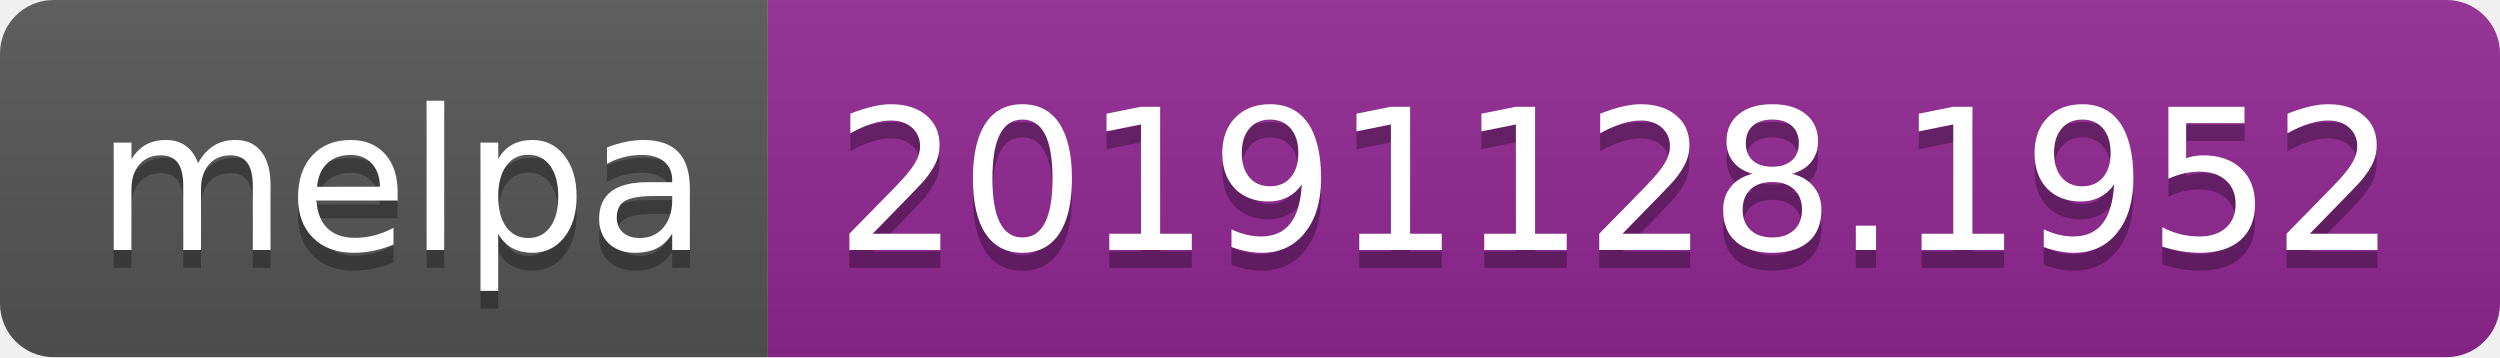
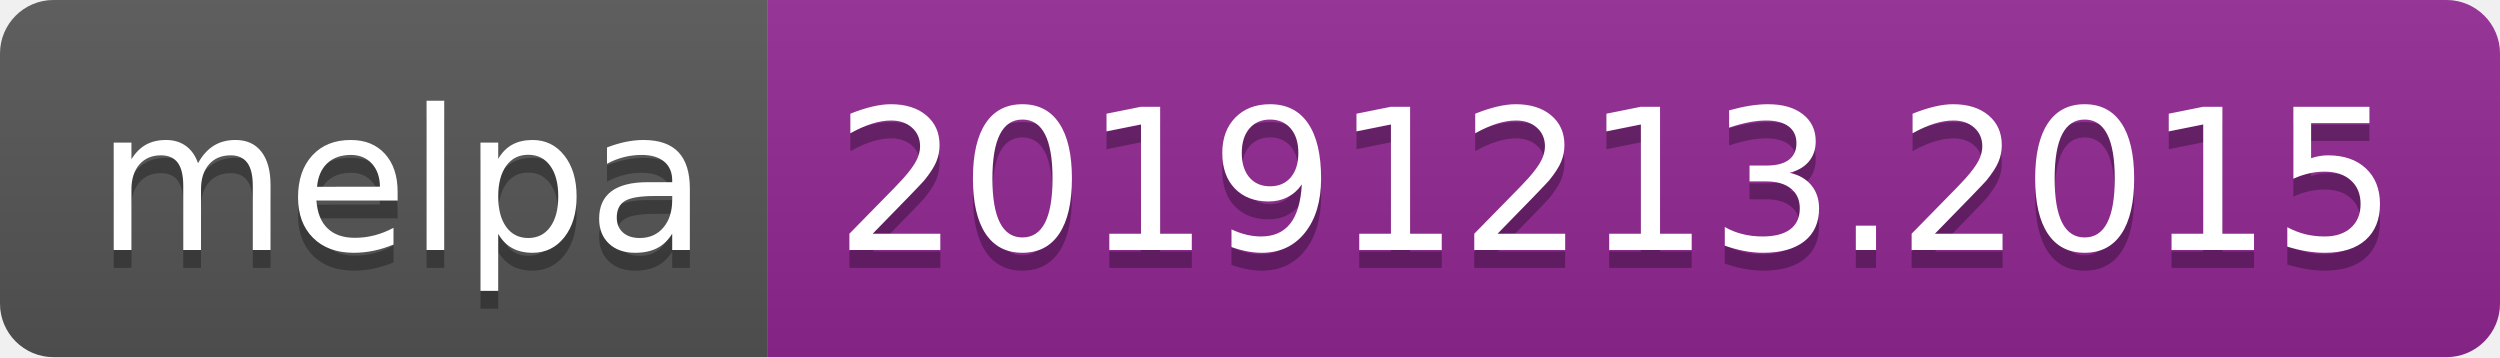
<svg xmlns="http://www.w3.org/2000/svg" width="140" height="20">
  <linearGradient id="b" x2="0" y2="100%">
    <stop offset="0" stop-color="#bbb" stop-opacity=".1" />
    <stop offset="1" stop-opacity=".1" />
  </linearGradient>
  <clipPath id="a">
    <rect width="140" height="20" rx="3" fill="#fff" />
  </clipPath>
  <g clip-path="url(#a)">
    <path fill="#555" d="M0 0h43v20H0z" />
    <path fill="#922793" d="M43 0h97v20H43z" />
    <path fill="url(#b)" d="M0 0h140v20H0z" />
  </g>
  <g fill="#fff" text-anchor="middle" font-family="DejaVu Sans,Verdana,Geneva,sans-serif" font-size="110">
    <text x="225" y="150" fill="#010101" fill-opacity=".3" transform="scale(.1)" textLength="330">melpa</text>
    <text x="225" y="140" transform="scale(.1)" textLength="330">melpa</text>
-     <text x="905" y="150" fill="#010101" fill-opacity=".3" transform="scale(.1)" textLength="870">20191128.1952</text>
-     <text x="905" y="140" transform="scale(.1)" textLength="870">20191128.1952</text>
+     <text x="905" y="150" fill="#010101" fill-opacity=".3" transform="scale(.1)" textLength="870">20191213.2015</text>
+     <text x="905" y="140" transform="scale(.1)" textLength="870">20191213.2015</text>
  </g>
</svg>
